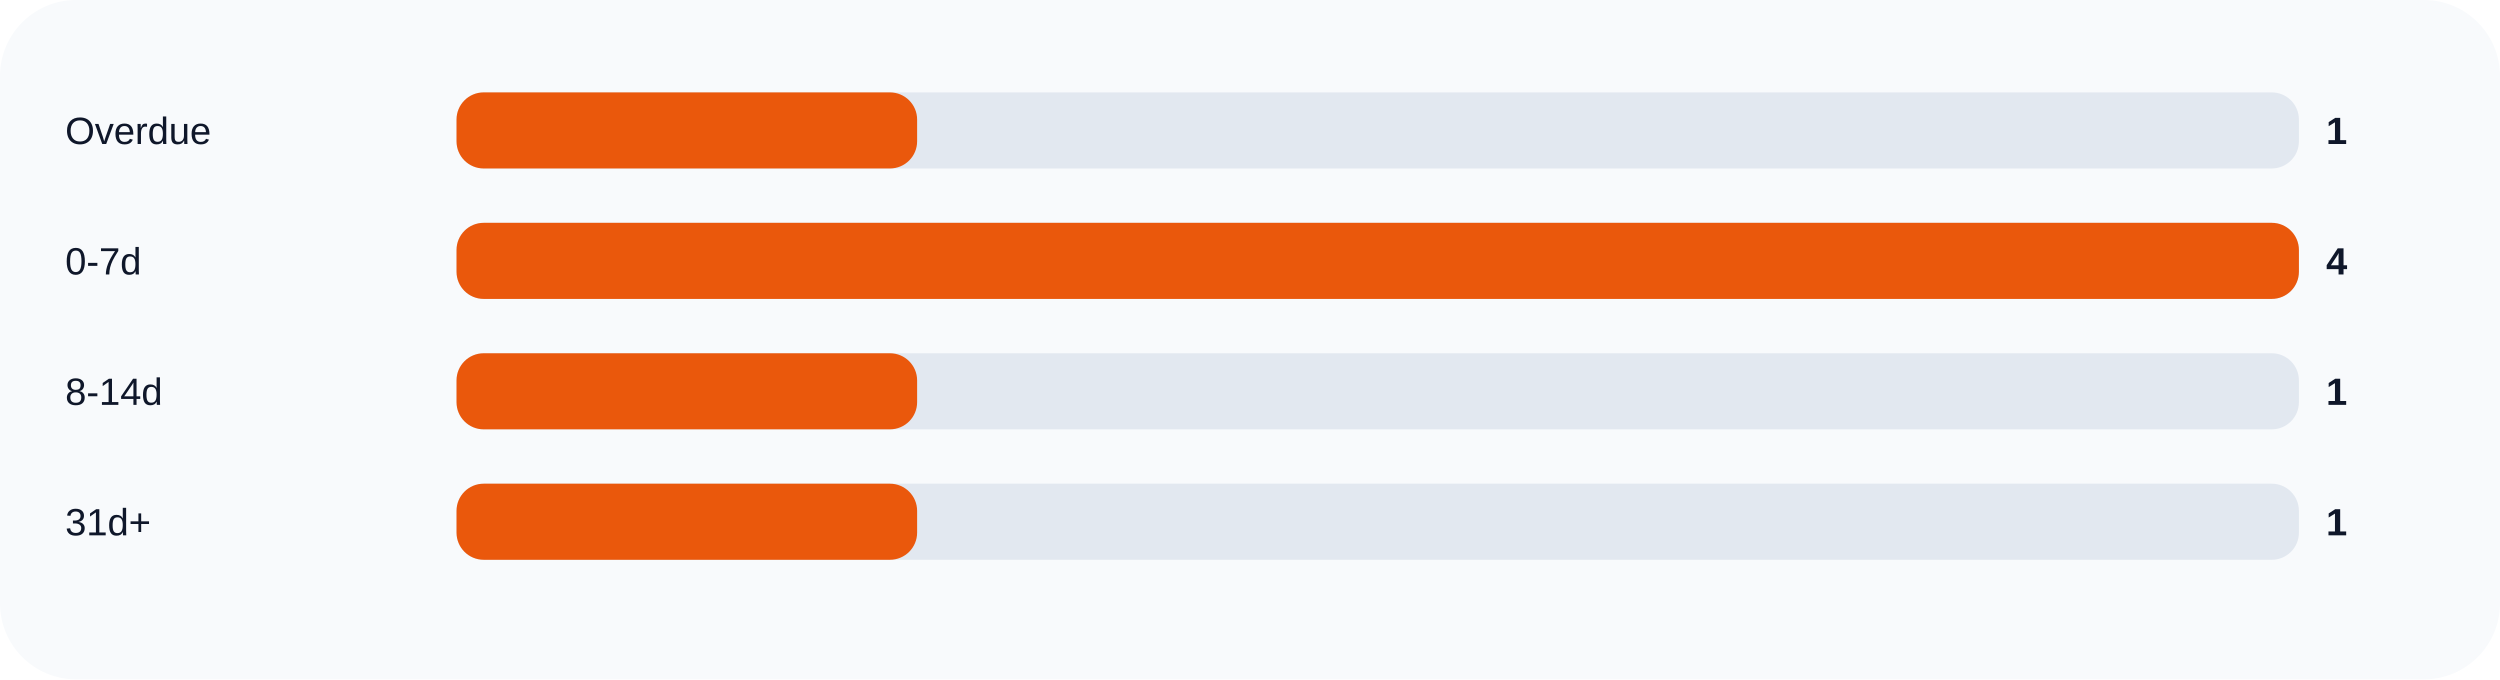
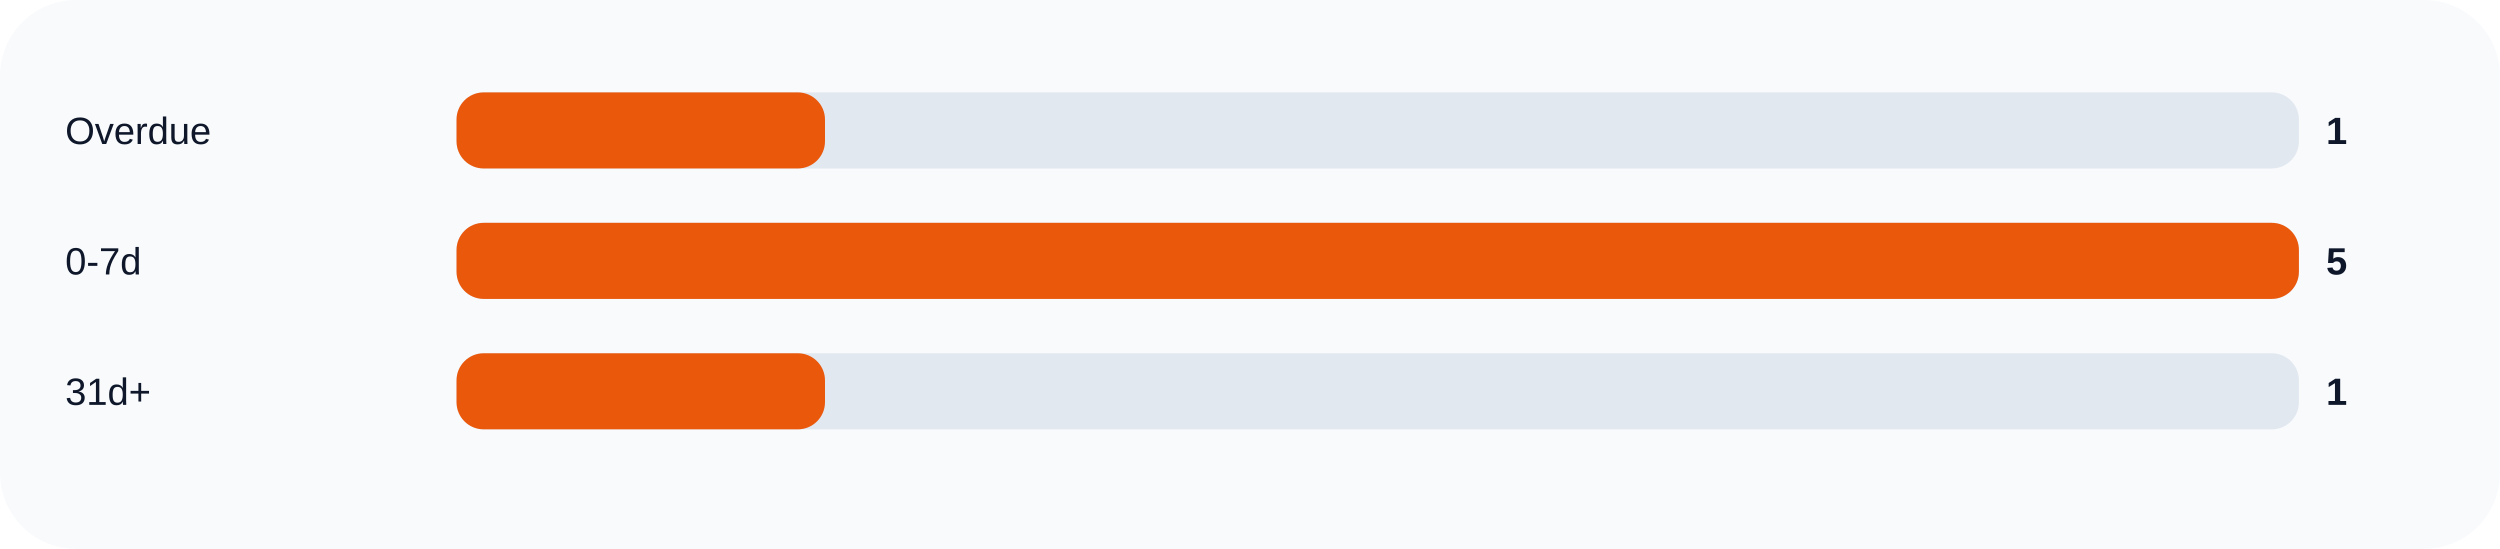
- <svg xmlns="http://www.w3.org/2000/svg" width="920" height="250" viewBox="0 0 920 250" role="img">
+ <svg xmlns="http://www.w3.org/2000/svg" width="920" height="202" viewBox="0 0 920 202" role="img">
  <rect width="100%" height="100%" rx="28" fill="#f8fafc" />
  <text x="24" y="53" fill="#0f172a" font-size="14" font-family="Arial, sans-serif">Overdue</text>
  <rect x="168" y="34" width="678" height="28" rx="10" fill="#e2e8f0" />
-   <rect x="168" y="34" width="169.5" height="28" rx="10" fill="#ea580c" />
+   <rect x="168" y="34" width="135.6" height="28" rx="10" fill="#ea580c" />
  <text x="856" y="53" fill="#0f172a" font-size="14" font-family="Arial, sans-serif" font-weight="700">1</text>
  <text x="24" y="101" fill="#0f172a" font-size="14" font-family="Arial, sans-serif">0-7d</text>
  <rect x="168" y="82" width="678" height="28" rx="10" fill="#e2e8f0" />
  <rect x="168" y="82" width="678.0" height="28" rx="10" fill="#ea580c" />
-   <text x="856" y="101" fill="#0f172a" font-size="14" font-family="Arial, sans-serif" font-weight="700">4</text>
-   <text x="24" y="149" fill="#0f172a" font-size="14" font-family="Arial, sans-serif">8-14d</text>
+   <text x="856" y="101" fill="#0f172a" font-size="14" font-family="Arial, sans-serif" font-weight="700">5</text>
+   <text x="24" y="149" fill="#0f172a" font-size="14" font-family="Arial, sans-serif">31d+</text>
  <rect x="168" y="130" width="678" height="28" rx="10" fill="#e2e8f0" />
-   <rect x="168" y="130" width="169.5" height="28" rx="10" fill="#ea580c" />
+   <rect x="168" y="130" width="135.6" height="28" rx="10" fill="#ea580c" />
  <text x="856" y="149" fill="#0f172a" font-size="14" font-family="Arial, sans-serif" font-weight="700">1</text>
-   <text x="24" y="197" fill="#0f172a" font-size="14" font-family="Arial, sans-serif">31d+</text>
-   <rect x="168" y="178" width="678" height="28" rx="10" fill="#e2e8f0" />
-   <rect x="168" y="178" width="169.5" height="28" rx="10" fill="#ea580c" />
-   <text x="856" y="197" fill="#0f172a" font-size="14" font-family="Arial, sans-serif" font-weight="700">1</text>
</svg>
